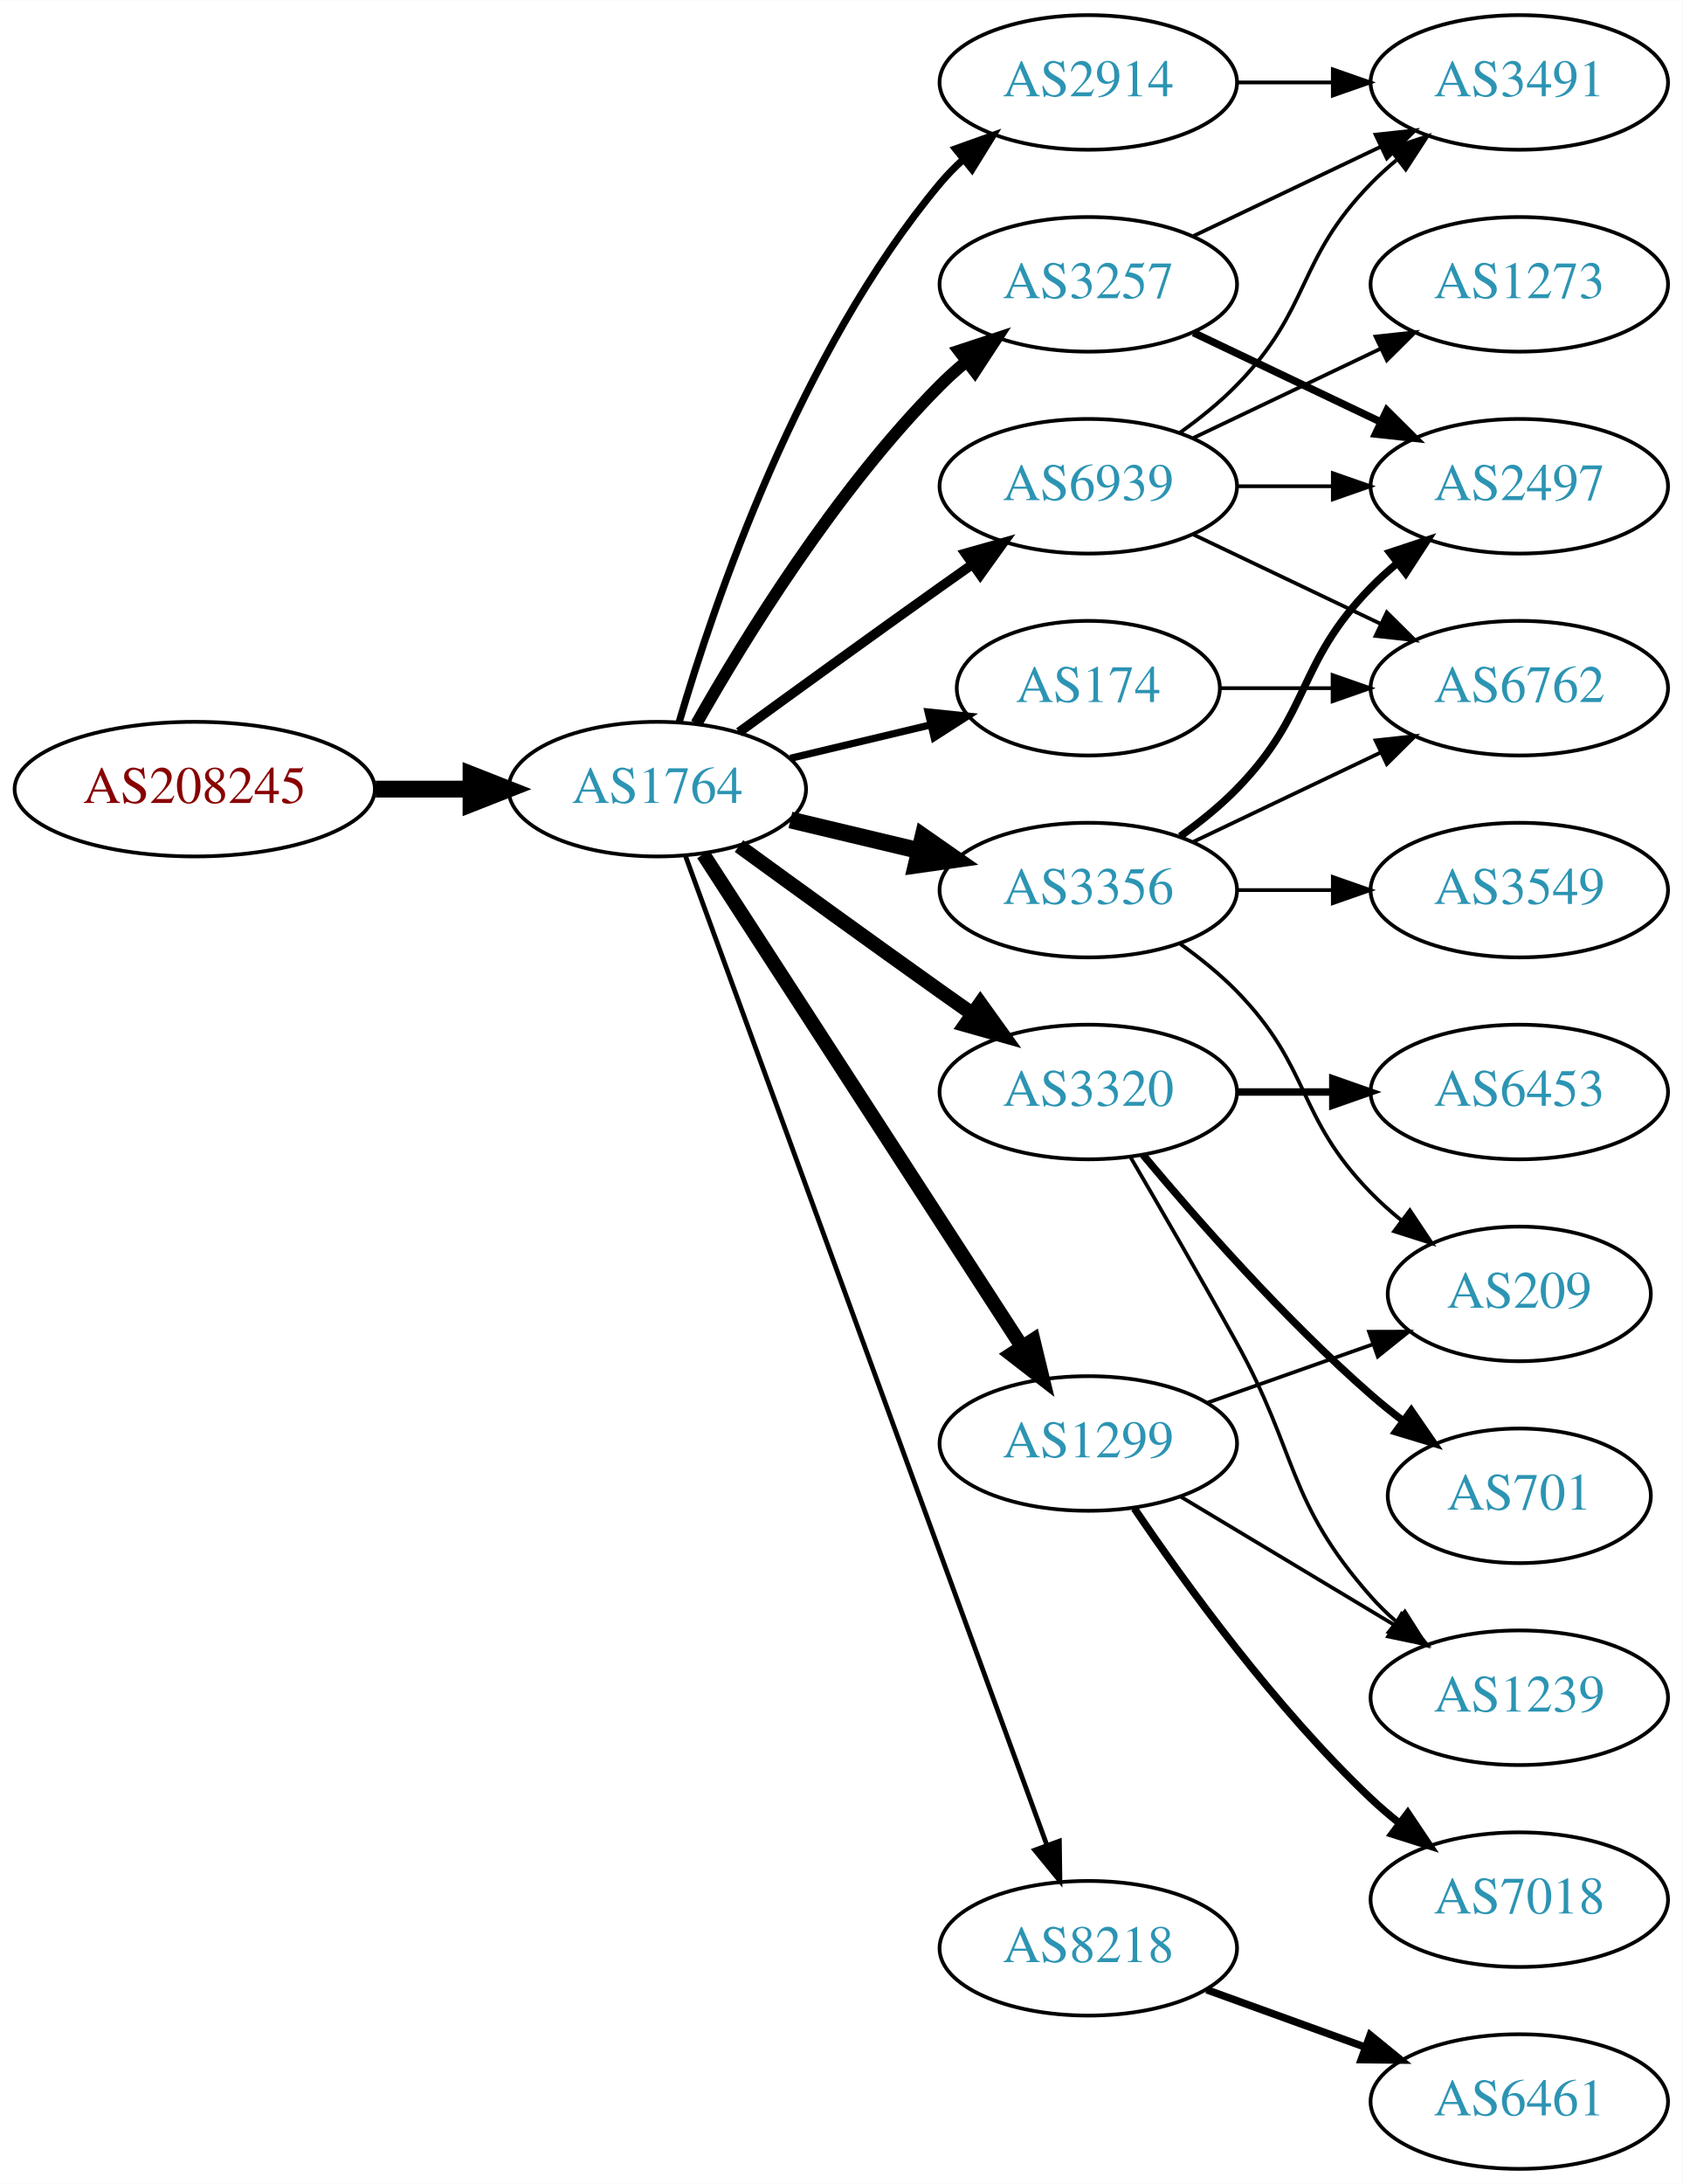
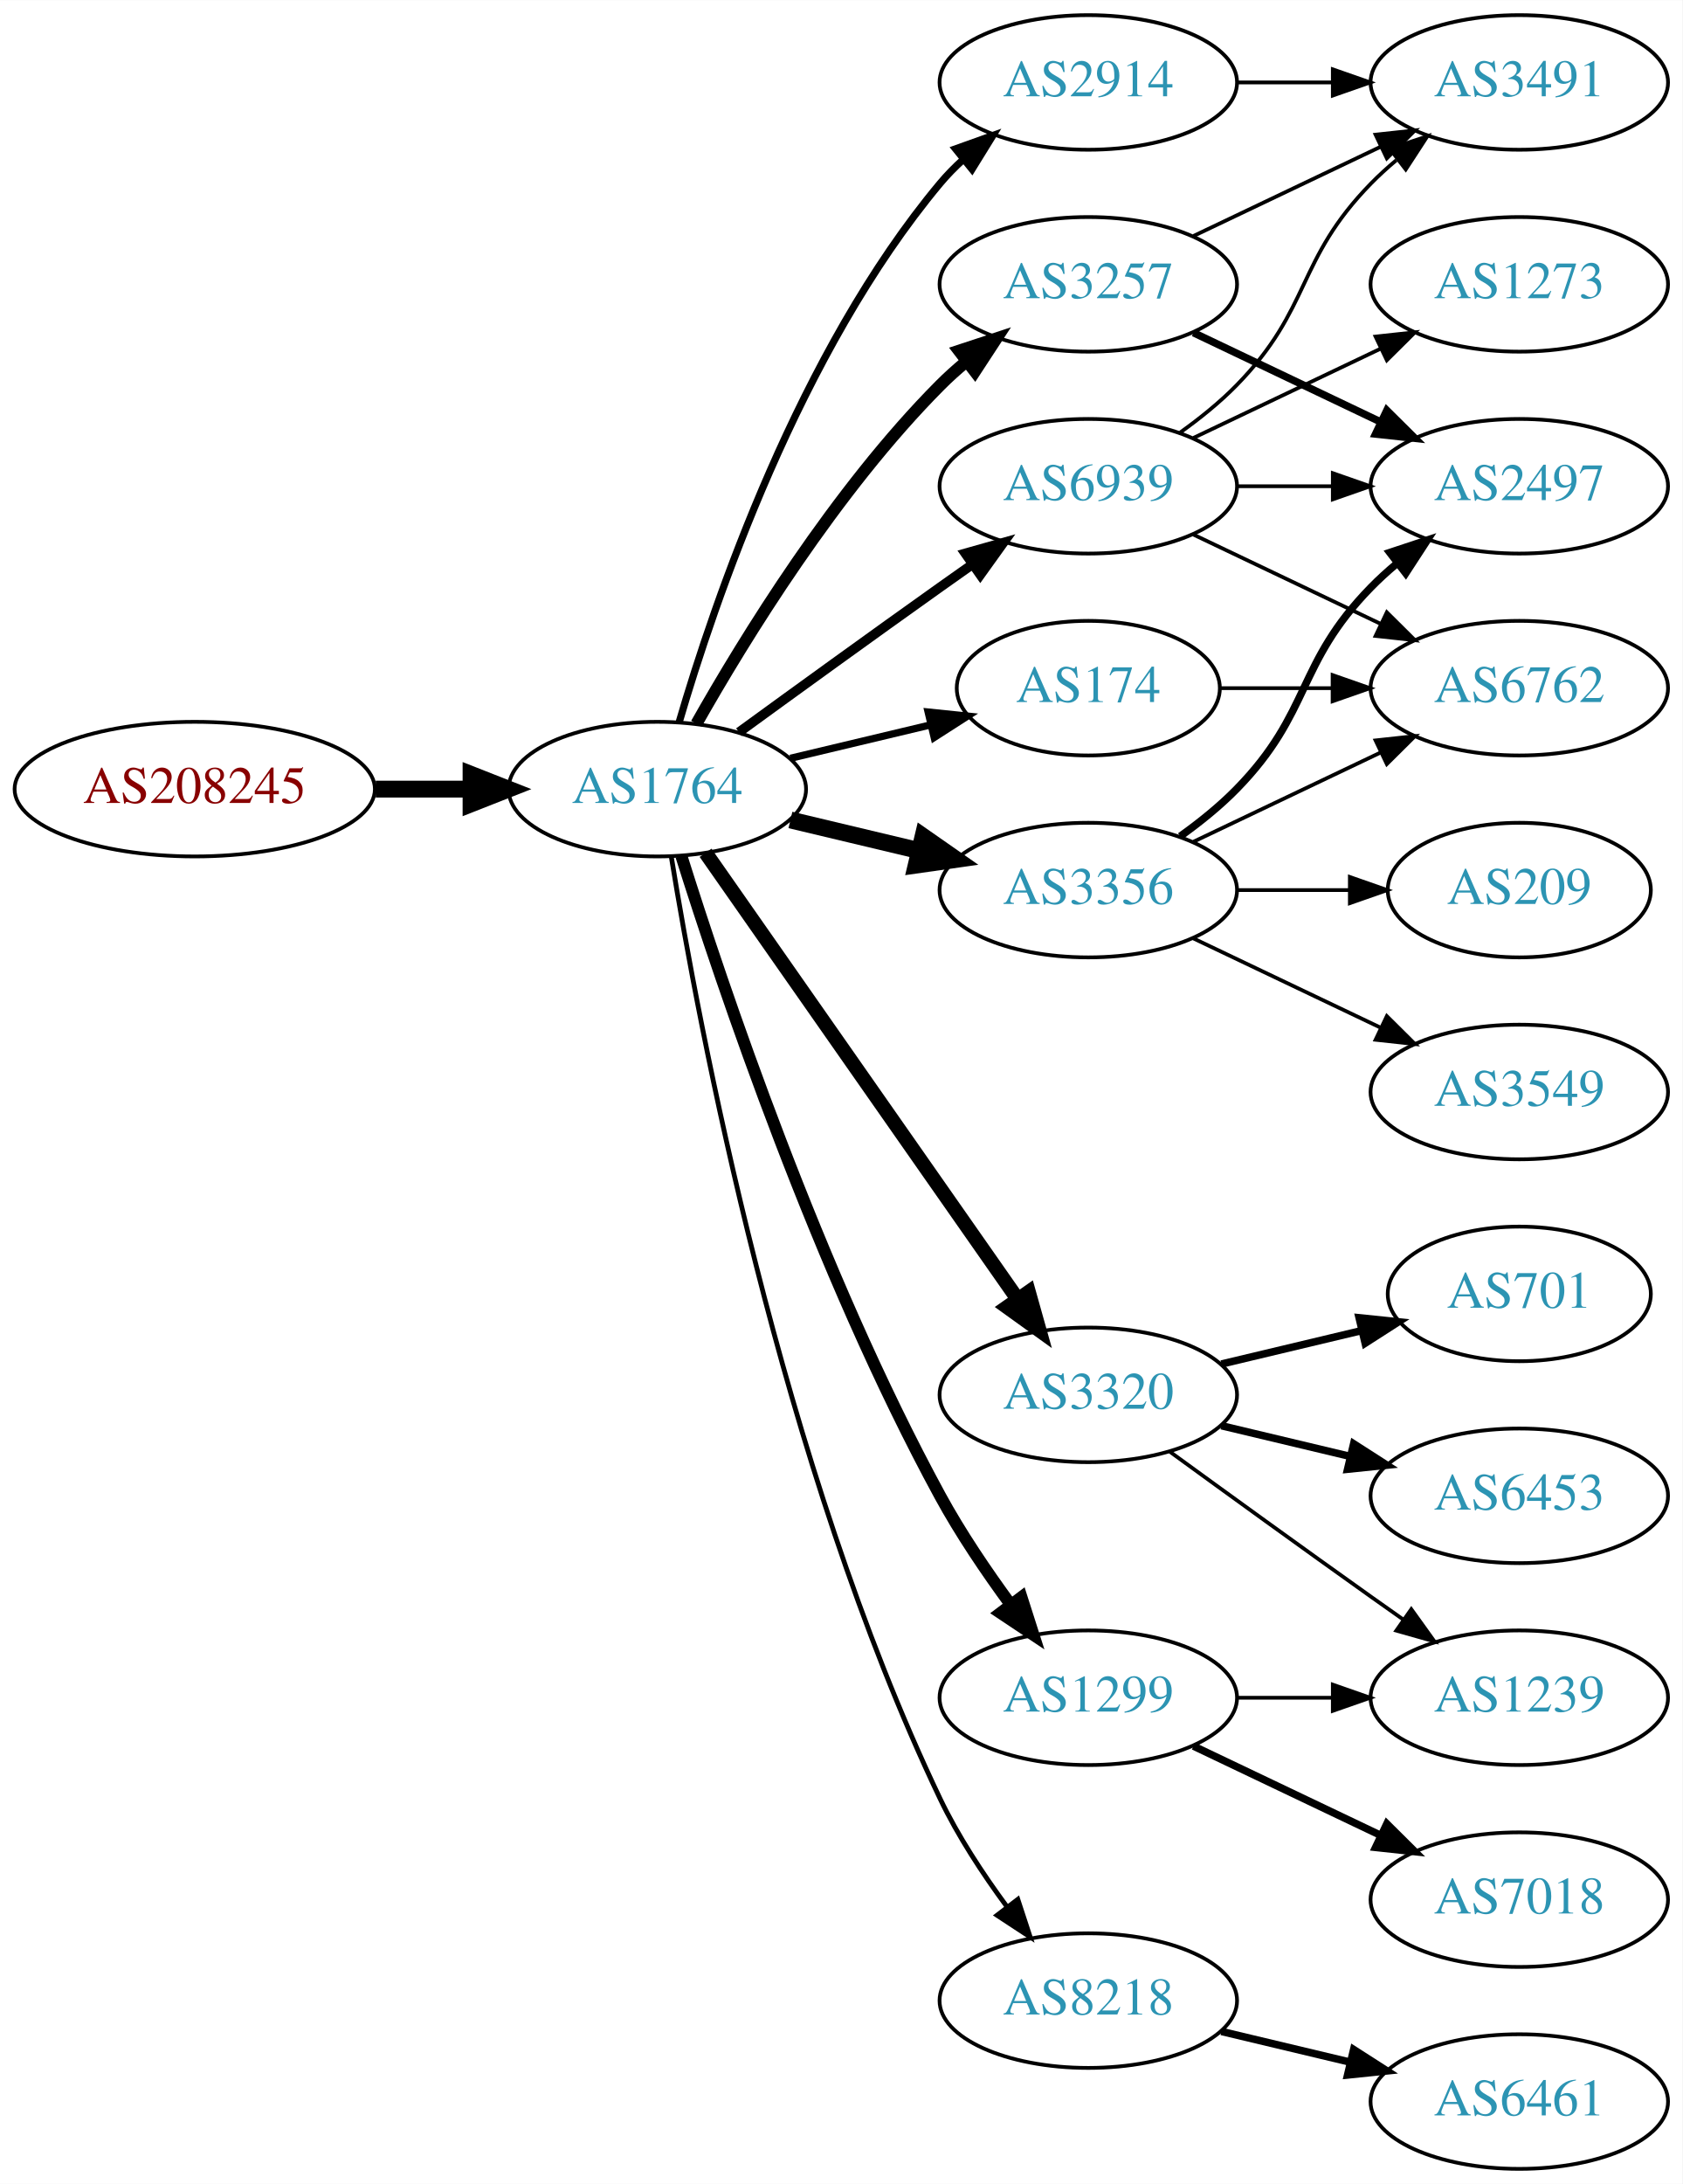
<svg xmlns="http://www.w3.org/2000/svg" xmlns:xlink="http://www.w3.org/1999/xlink" width="450pt" height="584pt" viewBox="0.00 0.00 450.07 584.00">
  <g id="graph0" class="graph" transform="scale(1 1) rotate(0) translate(4 580)">
    <polygon fill="white" stroke="none" points="-4,4 -4,-580 446.07,-580 446.07,4 -4,4" />
    <g id="node1" class="node">
      <g id="a_node1">
        <a xlink:href="/asn/208245" xlink:title="AS208245 ~ Bechtle GmbH [AT]">
          <ellipse fill="#ffffff" stroke="black" cx="48.096" cy="-369" rx="48.192" ry="18" />
          <text text-anchor="middle" x="48.096" y="-365.3" font-family="Times,serif" font-size="14.00" fill="#880000">AS208245</text>
        </a>
      </g>
    </g>
    <g id="node2" class="node">
      <g id="a_node2">
        <a xlink:href="/asn/1764" xlink:title="AS1764 ~ NEXTLAYER-AS [AT]">
          <ellipse fill="#ffffff" stroke="black" cx="171.838" cy="-369" rx="39.794" ry="18" />
          <text text-anchor="middle" x="171.838" y="-365.3" font-family="Times,serif" font-size="14.00" fill="#2c94b3">AS1764</text>
        </a>
      </g>
    </g>
    <g id="edge1" class="edge">
      <path fill="none" stroke="black" stroke-width="4.5" d="M96.513,-369C104.867,-369 113.577,-369 121.969,-369" />
      <polygon fill="black" stroke="black" stroke-width="4.5" points="122.004,-372.938 132.004,-369 122.004,-365.063 122.004,-372.938" />
    </g>
    <g id="node3" class="node">
      <g id="a_node3">
+         <a xlink:href="/asn/2914" xlink:title="AS2914 ~ NTT America, Inc. [US]">
+           <ellipse fill="#ffffff" stroke="black" cx="287.131" cy="-558" rx="39.794" ry="18" />
+           <text text-anchor="middle" x="287.131" y="-554.3" font-family="Times,serif" font-size="14.00" fill="#2c94b3">AS2914</text>
+         </a>
+       </g>
+     </g>
+     <g id="edge2" class="edge">
+       <path fill="none" stroke="black" stroke-width="1.929" d="M177.712,-387.002C187.026,-418.844 209.843,-485.981 247.484,-531 249.355,-533.237 251.453,-535.374 253.679,-537.396" />
+       <polygon fill="black" stroke="black" stroke-width="1.929" points="251.623,-540.234 261.598,-543.804 256.026,-534.793 251.623,-540.234" />
+     </g>
+     <g id="node4" class="node">
+       <g id="a_node4">
        <a xlink:href="/asn/3257" xlink:title="AS3257 ~ GTT [DE]">
          <ellipse fill="#ffffff" stroke="black" cx="287.131" cy="-504" rx="39.794" ry="18" />
          <text text-anchor="middle" x="287.131" y="-500.3" font-family="Times,serif" font-size="14.00" fill="#2c94b3">AS3257</text>
        </a>
      </g>
    </g>
-     <g id="edge2" class="edge">
+     <g id="edge3" class="edge">
      <path fill="none" stroke="black" stroke-width="3.214" d="M182.298,-386.49C195.08,-409.096 219.512,-448.886 247.484,-477 249.595,-479.121 251.891,-481.188 254.277,-483.171" />
      <polygon fill="black" stroke="black" stroke-width="3.214" points="252.529,-486.242 262.592,-489.556 256.792,-480.69 252.529,-486.242" />
    </g>
-     <g id="node4" class="node">
-       <g id="a_node4">
+     <g id="node5" class="node">
+       <g id="a_node5">
+         <a xlink:href="/asn/3320" xlink:title="AS3320 ~ DTAG [DE]">
+           <ellipse fill="#ffffff" stroke="black" cx="287.131" cy="-207" rx="39.794" ry="18" />
+           <text text-anchor="middle" x="287.131" y="-203.3" font-family="Times,serif" font-size="14.00" fill="#2c94b3">AS3320</text>
+         </a>
+       </g>
+     </g>
+     <g id="edge4" class="edge">
+       <path fill="none" stroke="black" stroke-width="3.857" d="M184.748,-351.969C204.67,-323.483 244.859,-266.015 268.209,-232.626" />
+       <polygon fill="black" stroke="black" stroke-width="3.857" points="271.176,-234.491 274.039,-224.29 265.44,-230.479 271.176,-234.491" />
+     </g>
+     <g id="node6" class="node">
+       <g id="a_node6">
        <a xlink:href="/asn/3356" xlink:title="AS3356 ~ Level 3 Parent, LLC [US]">
          <ellipse fill="#ffffff" stroke="black" cx="287.131" cy="-342" rx="39.794" ry="18" />
          <text text-anchor="middle" x="287.131" y="-338.3" font-family="Times,serif" font-size="14.00" fill="#2c94b3">AS3356</text>
        </a>
      </g>
    </g>
-     <g id="edge3" class="edge">
+     <g id="edge5" class="edge">
      <path fill="none" stroke="black" stroke-width="4.5" d="M207.445,-360.752C218.316,-358.162 230.471,-355.265 241.913,-352.538" />
      <polygon fill="black" stroke="black" stroke-width="4.5" points="242.921,-356.346 251.736,-350.197 241.095,-348.685 242.921,-356.346" />
    </g>
-     <g id="node5" class="node">
-       <g id="a_node5">
-         <a xlink:href="/asn/3320" xlink:title="AS3320 ~ DTAG [DE]">
-           <ellipse fill="#ffffff" stroke="black" cx="287.131" cy="-288" rx="39.794" ry="18" />
-           <text text-anchor="middle" x="287.131" y="-284.3" font-family="Times,serif" font-size="14.00" fill="#2c94b3">AS3320</text>
-         </a>
-       </g>
-     </g>
-     <g id="edge4" class="edge">
-       <path fill="none" stroke="black" stroke-width="3.857" d="M193.686,-353.778C208.62,-342.909 229.234,-327.975 247.484,-315 250.305,-312.995 253.248,-310.915 256.196,-308.841" />
-       <polygon fill="black" stroke="black" stroke-width="3.857" points="258.242,-311.681 264.421,-303.074 254.223,-305.95 258.242,-311.681" />
-     </g>
-     <g id="node6" class="node">
-       <g id="a_node6">
-         <a xlink:href="/asn/1299" xlink:title="AS1299 ~ Telia Carrier [EU]">
-           <ellipse fill="#ffffff" stroke="black" cx="287.131" cy="-194" rx="39.794" ry="18" />
-           <text text-anchor="middle" x="287.131" y="-190.3" font-family="Times,serif" font-size="14.00" fill="#2c94b3">AS1299</text>
-         </a>
-       </g>
-     </g>
-     <g id="edge5" class="edge">
-       <path fill="none" stroke="black" stroke-width="3.857" d="M184.115,-351.581C204.135,-320.657 245.972,-256.033 269.372,-219.887" />
-       <polygon fill="black" stroke="black" stroke-width="3.857" points="272.403,-221.646 274.899,-211.349 266.527,-217.841 272.403,-221.646" />
-     </g>
    <g id="node7" class="node">
      <g id="a_node7">
-         <a xlink:href="/asn/2914" xlink:title="AS2914 ~ NTT America, Inc. [US]">
-           <ellipse fill="#ffffff" stroke="black" cx="287.131" cy="-558" rx="39.794" ry="18" />
-           <text text-anchor="middle" x="287.131" y="-554.3" font-family="Times,serif" font-size="14.00" fill="#2c94b3">AS2914</text>
+         <a xlink:href="/asn/1299" xlink:title="AS1299 ~ Telia Carrier [EU]">
+           <ellipse fill="#ffffff" stroke="black" cx="287.131" cy="-126" rx="39.794" ry="18" />
+           <text text-anchor="middle" x="287.131" y="-122.3" font-family="Times,serif" font-size="14.00" fill="#2c94b3">AS1299</text>
        </a>
      </g>
    </g>
    <g id="edge6" class="edge">
-       <path fill="none" stroke="black" stroke-width="1.929" d="M177.712,-387.002C187.026,-418.844 209.843,-485.981 247.484,-531 249.355,-533.237 251.453,-535.374 253.679,-537.396" />
-       <polygon fill="black" stroke="black" stroke-width="1.929" points="251.623,-540.234 261.598,-543.804 256.026,-534.793 251.623,-540.234" />
+       <path fill="none" stroke="black" stroke-width="3.214" d="M178.259,-351.159C189.03,-316.854 214.921,-239.797 247.484,-180 252.916,-170.026 259.89,-159.731 266.416,-150.84" />
+       <polygon fill="black" stroke="black" stroke-width="3.214" points="269.249,-152.895 272.47,-142.802 263.658,-148.684 269.249,-152.895" />
    </g>
    <g id="node8" class="node">
      <g id="a_node8">
+         <a xlink:href="/asn/8218" xlink:title="AS8218 ~ legacy Neotelecoms [FR]">
+           <ellipse fill="#ffffff" stroke="black" cx="287.131" cy="-45" rx="39.794" ry="18" />
+           <text text-anchor="middle" x="287.131" y="-41.3" font-family="Times,serif" font-size="14.00" fill="#2c94b3">AS8218</text>
+         </a>
+       </g>
+     </g>
+     <g id="edge7" class="edge">
+       <path fill="none" stroke="black" stroke-width="1.286" d="M175.588,-350.86C182.825,-306.245 204.842,-188.311 247.484,-99 252.253,-89.013 258.88,-78.922 265.301,-70.21" />
+       <polygon fill="black" stroke="black" stroke-width="1.286" points="268.277,-72.081 271.576,-62.013 262.718,-67.825 268.277,-72.081" />
+     </g>
+     <g id="node9" class="node">
+       <g id="a_node9">
        <a xlink:href="/asn/174" xlink:title="AS174 ~ Cogent Communications [US]">
          <ellipse fill="#ffffff" stroke="black" cx="287.131" cy="-396" rx="35.194" ry="18" />
          <text text-anchor="middle" x="287.131" y="-392.3" font-family="Times,serif" font-size="14.00" fill="#2c94b3">AS174</text>
        </a>
      </g>
    </g>
-     <g id="edge7" class="edge">
+     <g id="edge8" class="edge">
      <path fill="none" stroke="black" stroke-width="1.929" d="M207.445,-377.248C219.24,-380.058 232.544,-383.229 244.812,-386.153" />
      <polygon fill="black" stroke="black" stroke-width="1.929" points="244.278,-389.624 254.817,-388.537 245.901,-382.814 244.278,-389.624" />
-     </g>
-     <g id="node9" class="node">
-       <g id="a_node9">
-         <a xlink:href="/asn/8218" xlink:title="AS8218 ~ legacy Neotelecoms [FR]">
-           <ellipse fill="#ffffff" stroke="black" cx="287.131" cy="-59" rx="39.794" ry="18" />
-           <text text-anchor="middle" x="287.131" y="-55.3" font-family="Times,serif" font-size="14.00" fill="#2c94b3">AS8218</text>
-         </a>
-       </g>
-     </g>
-     <g id="edge8" class="edge">
-       <path fill="none" stroke="black" stroke-width="1.286" d="M179.419,-350.993C198.386,-299.092 253.263,-148.936 276.038,-86.616" />
-       <polygon fill="black" stroke="black" stroke-width="1.286" points="279.387,-87.65 279.532,-77.057 272.812,-85.248 279.387,-87.65" />
    </g>
    <g id="node10" class="node">
      <g id="a_node10">
        <a xlink:href="/asn/6939" xlink:title="AS6939 ~ Hurricane Electric LLC [US]">
          <ellipse fill="#ffffff" stroke="black" cx="287.131" cy="-450" rx="39.794" ry="18" />
          <text text-anchor="middle" x="287.131" y="-446.3" font-family="Times,serif" font-size="14.00" fill="#2c94b3">AS6939</text>
        </a>
      </g>
    </g>
    <g id="edge9" class="edge">
      <path fill="none" stroke="black" stroke-width="2.571" d="M193.686,-384.222C208.62,-395.091 229.234,-410.025 247.484,-423 250.305,-425.005 253.248,-427.085 256.196,-429.159" />
      <polygon fill="black" stroke="black" stroke-width="2.571" points="254.223,-432.05 264.421,-434.926 258.242,-426.319 254.223,-432.05" />
    </g>
-     <g id="node13" class="node">
-       <g id="a_node13">
+     <g id="node11" class="node">
+       <g id="a_node11">
+         <a xlink:href="/asn/3491" xlink:title="AS3491 ~ PCCW Global, Inc. [US]">
+           <ellipse fill="#ffffff" stroke="black" cx="402.424" cy="-558" rx="39.794" ry="18" />
+           <text text-anchor="middle" x="402.424" y="-554.3" font-family="Times,serif" font-size="14.00" fill="#2c94b3">AS3491</text>
+         </a>
+       </g>
+     </g>
+     <g id="edge10" class="edge">
+       <path fill="none" stroke="black" d="M326.803,-558C335.006,-558 343.77,-558 352.302,-558" />
+       <polygon fill="black" stroke="black" points="352.541,-561.5 362.541,-558 352.541,-554.5 352.541,-561.5" />
+     </g>
+     <g id="edge18" class="edge">
+       <path fill="none" stroke="black" d="M315.267,-516.934C330.261,-524.081 349.082,-533.052 365.306,-540.785" />
+       <polygon fill="black" stroke="black" points="363.976,-544.028 374.509,-545.171 366.988,-537.709 363.976,-544.028" />
+     </g>
+     <g id="node17" class="node">
+       <g id="a_node17">
        <a xlink:href="/asn/2497" xlink:title="AS2497 ~ Internet Initiative Japan Inc. [JP]">
          <ellipse fill="#ffffff" stroke="black" cx="402.424" cy="-450" rx="39.794" ry="18" />
          <text text-anchor="middle" x="402.424" y="-446.3" font-family="Times,serif" font-size="14.00" fill="#2c94b3">AS2497</text>
        </a>
      </g>
    </g>
    <g id="edge19" class="edge">
      <path fill="none" stroke="black" stroke-width="2" d="M315.267,-491.066C330.261,-483.919 349.082,-474.948 365.306,-467.215" />
      <polygon fill="black" stroke="black" stroke-width="2" points="366.988,-470.291 374.509,-462.829 363.976,-463.972 366.988,-470.291" />
    </g>
-     <g id="node18" class="node">
-       <g id="a_node18">
-         <a xlink:href="/asn/3491" xlink:title="AS3491 ~ PCCW Global, Inc. [US]">
-           <ellipse fill="#ffffff" stroke="black" cx="402.424" cy="-558" rx="39.794" ry="18" />
-           <text text-anchor="middle" x="402.424" y="-554.3" font-family="Times,serif" font-size="14.00" fill="#2c94b3">AS3491</text>
-         </a>
-       </g>
-     </g>
-     <g id="edge20" class="edge">
-       <path fill="none" stroke="black" d="M315.267,-516.934C330.261,-524.081 349.082,-533.052 365.306,-540.785" />
-       <polygon fill="black" stroke="black" points="363.976,-544.028 374.509,-545.171 366.988,-537.709 363.976,-544.028" />
-     </g>
-     <g id="node11" class="node">
-       <g id="a_node11">
+     <g id="node12" class="node">
+       <g id="a_node12">
+         <a xlink:href="/asn/6453" xlink:title="AS6453 ~ TATA COMMUNICATIONS (AMERICA) INC [US]">
+           <ellipse fill="#ffffff" stroke="black" cx="402.424" cy="-180" rx="39.794" ry="18" />
+           <text text-anchor="middle" x="402.424" y="-176.3" font-family="Times,serif" font-size="14.00" fill="#2c94b3">AS6453</text>
+         </a>
+       </g>
+     </g>
+     <g id="edge11" class="edge">
+       <path fill="none" stroke="black" stroke-width="2" d="M322.738,-198.752C333.609,-196.162 345.764,-193.265 357.206,-190.538" />
+       <polygon fill="black" stroke="black" stroke-width="2" points="358.112,-193.92 367.029,-188.197 356.49,-187.111 358.112,-193.92" />
+     </g>
+     <g id="node13" class="node">
+       <g id="a_node13">
+         <a xlink:href="/asn/1239" xlink:title="AS1239 ~ Sprint [US]">
+           <ellipse fill="#ffffff" stroke="black" cx="402.424" cy="-126" rx="39.794" ry="18" />
+           <text text-anchor="middle" x="402.424" y="-122.3" font-family="Times,serif" font-size="14.00" fill="#2c94b3">AS1239</text>
+         </a>
+       </g>
+     </g>
+     <g id="edge12" class="edge">
+       <path fill="none" stroke="black" d="M308.979,-191.778C323.913,-180.909 344.527,-165.975 362.777,-153 365.598,-150.995 368.541,-148.915 371.489,-146.841" />
+       <polygon fill="black" stroke="black" points="373.535,-149.681 379.714,-141.074 369.516,-143.95 373.535,-149.681" />
+     </g>
+     <g id="node14" class="node">
+       <g id="a_node14">
+         <a xlink:href="/asn/701" xlink:title="AS701 ~ UUNET [US]">
+           <ellipse fill="#ffffff" stroke="black" cx="402.424" cy="-234" rx="35.194" ry="18" />
+           <text text-anchor="middle" x="402.424" y="-230.3" font-family="Times,serif" font-size="14.00" fill="#2c94b3">AS701</text>
+         </a>
+       </g>
+     </g>
+     <g id="edge13" class="edge">
+       <path fill="none" stroke="black" stroke-width="2" d="M322.738,-215.248C334.533,-218.058 347.837,-221.229 360.105,-224.153" />
+       <polygon fill="black" stroke="black" stroke-width="2" points="359.571,-227.624 370.11,-226.537 361.194,-220.814 359.571,-227.624" />
+     </g>
+     <g id="node15" class="node">
+       <g id="a_node15">
        <a xlink:href="/asn/6762" xlink:title="AS6762 ~ TELECOM ITALIA SPARKLE S.p.A. [IT]">
          <ellipse fill="#ffffff" stroke="black" cx="402.424" cy="-396" rx="39.794" ry="18" />
          <text text-anchor="middle" x="402.424" y="-392.3" font-family="Times,serif" font-size="14.00" fill="#2c94b3">AS6762</text>
        </a>
      </g>
    </g>
-     <g id="edge10" class="edge">
+     <g id="edge14" class="edge">
      <path fill="none" stroke="black" d="M315.267,-354.934C330.261,-362.081 349.082,-371.052 365.306,-378.785" />
      <polygon fill="black" stroke="black" points="363.976,-382.028 374.509,-383.171 366.988,-375.709 363.976,-382.028" />
    </g>
-     <g id="node12" class="node">
-       <g id="a_node12">
+     <g id="node16" class="node">
+       <g id="a_node16">
        <a xlink:href="/asn/3549" xlink:title="AS3549 ~ Level 3 Parent, LLC [US]">
-           <ellipse fill="#ffffff" stroke="black" cx="402.424" cy="-342" rx="39.794" ry="18" />
-           <text text-anchor="middle" x="402.424" y="-338.3" font-family="Times,serif" font-size="14.00" fill="#2c94b3">AS3549</text>
-         </a>
-       </g>
-     </g>
-     <g id="edge11" class="edge">
-       <path fill="none" stroke="black" d="M326.803,-342C335.006,-342 343.77,-342 352.302,-342" />
-       <polygon fill="black" stroke="black" points="352.541,-345.5 362.541,-342 352.541,-338.5 352.541,-345.5" />
-     </g>
-     <g id="edge12" class="edge">
+           <ellipse fill="#ffffff" stroke="black" cx="402.424" cy="-288" rx="39.794" ry="18" />
+           <text text-anchor="middle" x="402.424" y="-284.3" font-family="Times,serif" font-size="14.00" fill="#2c94b3">AS3549</text>
+         </a>
+       </g>
+     </g>
+     <g id="edge15" class="edge">
+       <path fill="none" stroke="black" d="M315.267,-329.066C330.261,-321.919 349.082,-312.948 365.306,-305.215" />
+       <polygon fill="black" stroke="black" points="366.988,-308.291 374.509,-300.829 363.976,-301.972 366.988,-308.291" />
+     </g>
+     <g id="edge16" class="edge">
      <path fill="none" stroke="black" stroke-width="2" d="M311.725,-356.389C316.981,-360.148 322.313,-364.437 326.777,-369 346.95,-389.617 342.605,-402.383 362.777,-423 364.87,-425.139 367.154,-427.218 369.53,-429.21" />
      <polygon fill="black" stroke="black" stroke-width="2" points="367.774,-432.275 377.83,-435.611 372.049,-426.732 367.774,-432.275" />
    </g>
-     <g id="node14" class="node">
-       <g id="a_node14">
+     <g id="node18" class="node">
+       <g id="a_node18">
        <a xlink:href="/asn/209" xlink:title="AS209 ~ CenturyLink Communications, LLC [US]">
-           <ellipse fill="#ffffff" stroke="black" cx="402.424" cy="-234" rx="35.194" ry="18" />
-           <text text-anchor="middle" x="402.424" y="-230.3" font-family="Times,serif" font-size="14.00" fill="#2c94b3">AS209</text>
-         </a>
-       </g>
-     </g>
-     <g id="edge13" class="edge">
-       <path fill="none" stroke="black" d="M311.725,-327.611C316.981,-323.852 322.313,-319.563 326.777,-315 346.95,-294.383 342.605,-281.617 362.777,-261 365.257,-258.466 368.003,-256.017 370.856,-253.696" />
-       <polygon fill="black" stroke="black" points="373.158,-256.343 379.041,-247.532 368.947,-250.752 373.158,-256.343" />
-     </g>
-     <g id="node15" class="node">
-       <g id="a_node15">
-         <a xlink:href="/asn/6453" xlink:title="AS6453 ~ TATA COMMUNICATIONS (AMERICA) INC [US]">
-           <ellipse fill="#ffffff" stroke="black" cx="402.424" cy="-288" rx="39.794" ry="18" />
-           <text text-anchor="middle" x="402.424" y="-284.3" font-family="Times,serif" font-size="14.00" fill="#2c94b3">AS6453</text>
-         </a>
-       </g>
-     </g>
-     <g id="edge14" class="edge">
-       <path fill="none" stroke="black" stroke-width="2" d="M326.803,-288C335.006,-288 343.77,-288 352.302,-288" />
-       <polygon fill="black" stroke="black" stroke-width="2" points="352.541,-291.5 362.541,-288 352.541,-284.5 352.541,-291.5" />
-     </g>
-     <g id="node16" class="node">
-       <g id="a_node16">
-         <a xlink:href="/asn/1239" xlink:title="AS1239 ~ Sprint [US]">
-           <ellipse fill="#ffffff" stroke="black" cx="402.424" cy="-126" rx="39.794" ry="18" />
-           <text text-anchor="middle" x="402.424" y="-122.3" font-family="Times,serif" font-size="14.00" fill="#2c94b3">AS1239</text>
-         </a>
-       </g>
-     </g>
-     <g id="edge15" class="edge">
-       <path fill="none" stroke="black" d="M298.477,-270.466C306.363,-257.006 317.421,-237.923 326.777,-221 343.323,-191.073 340.128,-178.62 362.777,-153 364.759,-150.758 366.964,-148.606 369.286,-146.563" />
-       <polygon fill="black" stroke="black" points="371.819,-149.022 377.487,-140.071 367.474,-143.534 371.819,-149.022" />
-     </g>
-     <g id="node17" class="node">
-       <g id="a_node17">
-         <a xlink:href="/asn/701" xlink:title="AS701 ~ UUNET [US]">
-           <ellipse fill="#ffffff" stroke="black" cx="402.424" cy="-180" rx="35.194" ry="18" />
-           <text text-anchor="middle" x="402.424" y="-176.3" font-family="Times,serif" font-size="14.00" fill="#2c94b3">AS701</text>
-         </a>
-       </g>
-     </g>
-     <g id="edge16" class="edge">
-       <path fill="none" stroke="black" stroke-width="2" d="M301.761,-271.183C316.044,-254.071 339.59,-227.255 362.777,-207 365.447,-204.668 368.32,-202.352 371.25,-200.114" />
-       <polygon fill="black" stroke="black" stroke-width="2" points="373.528,-202.784 379.542,-194.061 369.401,-197.13 373.528,-202.784" />
-     </g>
-     <g id="edge23" class="edge">
-       <path fill="none" stroke="black" d="M319.089,-204.93C332.716,-209.742 348.86,-215.441 363.226,-220.514" />
-       <polygon fill="black" stroke="black" points="362.24,-223.877 372.835,-223.906 364.571,-217.277 362.24,-223.877" />
+           <ellipse fill="#ffffff" stroke="black" cx="402.424" cy="-342" rx="35.194" ry="18" />
+           <text text-anchor="middle" x="402.424" y="-338.3" font-family="Times,serif" font-size="14.00" fill="#2c94b3">AS209</text>
+         </a>
+       </g>
+     </g>
+     <g id="edge17" class="edge">
+       <path fill="none" stroke="black" d="M326.803,-342C336.508,-342 346.999,-342 356.962,-342" />
+       <polygon fill="black" stroke="black" points="357.098,-345.5 367.098,-342 357.098,-338.5 357.098,-345.5" />
    </g>
    <g id="edge22" class="edge">
-       <path fill="none" stroke="black" d="M311.881,-179.745C328.497,-169.771 350.894,-156.329 369.13,-145.383" />
-       <polygon fill="black" stroke="black" points="370.932,-148.384 377.705,-140.236 367.33,-142.382 370.932,-148.384" />
+       <path fill="none" stroke="black" d="M326.803,-126C335.006,-126 343.77,-126 352.302,-126" />
+       <polygon fill="black" stroke="black" points="352.541,-129.5 362.541,-126 352.541,-122.5 352.541,-129.5" />
    </g>
    <g id="node20" class="node">
      <g id="a_node20">
-         <a xlink:href="/asn/7018" xlink:title="AS7018 ~ ATT-INTERNET4 [US]">
+         <a xlink:href="/asn/7018" xlink:title="AS7018 ~ AT&amp;T Services, Inc. [US]">
          <ellipse fill="#ffffff" stroke="black" cx="402.424" cy="-72" rx="39.794" ry="18" />
          <text text-anchor="middle" x="402.424" y="-68.3" font-family="Times,serif" font-size="14.00" fill="#2c94b3">AS7018</text>
        </a>
      </g>
    </g>
    <g id="edge21" class="edge">
-       <path fill="none" stroke="black" stroke-width="2" d="M299.451,-176.622C313.025,-156.556 337.17,-123.208 362.777,-99 365.156,-96.751 367.736,-94.546 370.394,-92.425" />
-       <polygon fill="black" stroke="black" stroke-width="2" points="372.584,-95.157 378.488,-86.36 368.387,-89.556 372.584,-95.157" />
-     </g>
-     <g id="edge17" class="edge">
-       <path fill="none" stroke="black" d="M326.803,-558C335.006,-558 343.77,-558 352.302,-558" />
-       <polygon fill="black" stroke="black" points="352.541,-561.5 362.541,-558 352.541,-554.5 352.541,-561.5" />
-     </g>
-     <g id="edge24" class="edge">
-       <path fill="none" stroke="black" d="M322.43,-396C331.807,-396 342.158,-396 352.192,-396" />
-       <polygon fill="black" stroke="black" points="352.481,-399.5 362.481,-396 352.481,-392.5 352.481,-399.5" />
+       <path fill="none" stroke="black" stroke-width="2" d="M315.267,-113.066C330.261,-105.919 349.082,-96.948 365.306,-89.215" />
+       <polygon fill="black" stroke="black" stroke-width="2" points="366.988,-92.291 374.509,-84.829 363.976,-85.972 366.988,-92.291" />
    </g>
    <g id="node19" class="node">
      <g id="a_node19">
        <a xlink:href="/asn/6461" xlink:title="AS6461 ~ Zayo Bandwidth [US]">
          <ellipse fill="#ffffff" stroke="black" cx="402.424" cy="-18" rx="39.794" ry="18" />
          <text text-anchor="middle" x="402.424" y="-14.3" font-family="Times,serif" font-size="14.00" fill="#2c94b3">AS6461</text>
        </a>
      </g>
    </g>
-     <g id="edge18" class="edge">
-       <path fill="none" stroke="black" stroke-width="2" d="M318.79,-47.905C331.762,-43.21 347.055,-37.676 360.936,-32.652" />
-       <polygon fill="black" stroke="black" stroke-width="2" points="362.529,-35.798 370.741,-29.104 360.146,-29.216 362.529,-35.798" />
+     <g id="edge20" class="edge">
+       <path fill="none" stroke="black" stroke-width="2" d="M322.738,-36.752C333.609,-34.162 345.764,-31.265 357.206,-28.538" />
+       <polygon fill="black" stroke="black" stroke-width="2" points="358.112,-31.92 367.029,-26.197 356.49,-25.111 358.112,-31.92" />
+     </g>
+     <g id="edge27" class="edge">
+       <path fill="none" stroke="black" d="M322.43,-396C331.807,-396 342.158,-396 352.192,-396" />
+       <polygon fill="black" stroke="black" points="352.481,-399.5 362.481,-396 352.481,-392.5 352.481,-399.5" />
+     </g>
+     <g id="edge24" class="edge">
+       <path fill="none" stroke="black" d="M311.725,-464.389C316.981,-468.148 322.313,-472.437 326.777,-477 346.95,-497.617 342.605,-510.383 362.777,-531 364.87,-533.139 367.154,-535.218 369.53,-537.21" />
+       <polygon fill="black" stroke="black" points="367.774,-540.275 377.83,-543.611 372.049,-534.732 367.774,-540.275" />
    </g>
    <g id="edge25" class="edge">
      <path fill="none" stroke="black" d="M315.267,-437.066C330.261,-429.919 349.082,-420.948 365.306,-413.215" />
      <polygon fill="black" stroke="black" points="366.988,-416.291 374.509,-408.829 363.976,-409.972 366.988,-416.291" />
    </g>
-     <g id="edge27" class="edge">
+     <g id="edge26" class="edge">
      <path fill="none" stroke="black" d="M326.803,-450C335.006,-450 343.77,-450 352.302,-450" />
      <polygon fill="black" stroke="black" points="352.541,-453.5 362.541,-450 352.541,-446.5 352.541,-453.5" />
-     </g>
-     <g id="edge28" class="edge">
-       <path fill="none" stroke="black" d="M311.725,-464.389C316.981,-468.148 322.313,-472.437 326.777,-477 346.95,-497.617 342.605,-510.383 362.777,-531 364.87,-533.139 367.154,-535.218 369.53,-537.21" />
-       <polygon fill="black" stroke="black" points="367.774,-540.275 377.83,-543.611 372.049,-534.732 367.774,-540.275" />
    </g>
    <g id="node21" class="node">
      <g id="a_node21">
        <a xlink:href="/asn/1273" xlink:title="AS1273 ~ Vodafone Group PLC [EU]">
          <ellipse fill="#ffffff" stroke="black" cx="402.424" cy="-504" rx="39.794" ry="18" />
          <text text-anchor="middle" x="402.424" y="-500.3" font-family="Times,serif" font-size="14.00" fill="#2c94b3">AS1273</text>
        </a>
      </g>
    </g>
-     <g id="edge26" class="edge">
+     <g id="edge23" class="edge">
      <path fill="none" stroke="black" d="M315.267,-462.934C330.261,-470.081 349.082,-479.052 365.306,-486.785" />
      <polygon fill="black" stroke="black" points="363.976,-490.028 374.509,-491.171 366.988,-483.709 363.976,-490.028" />
    </g>
  </g>
</svg>
